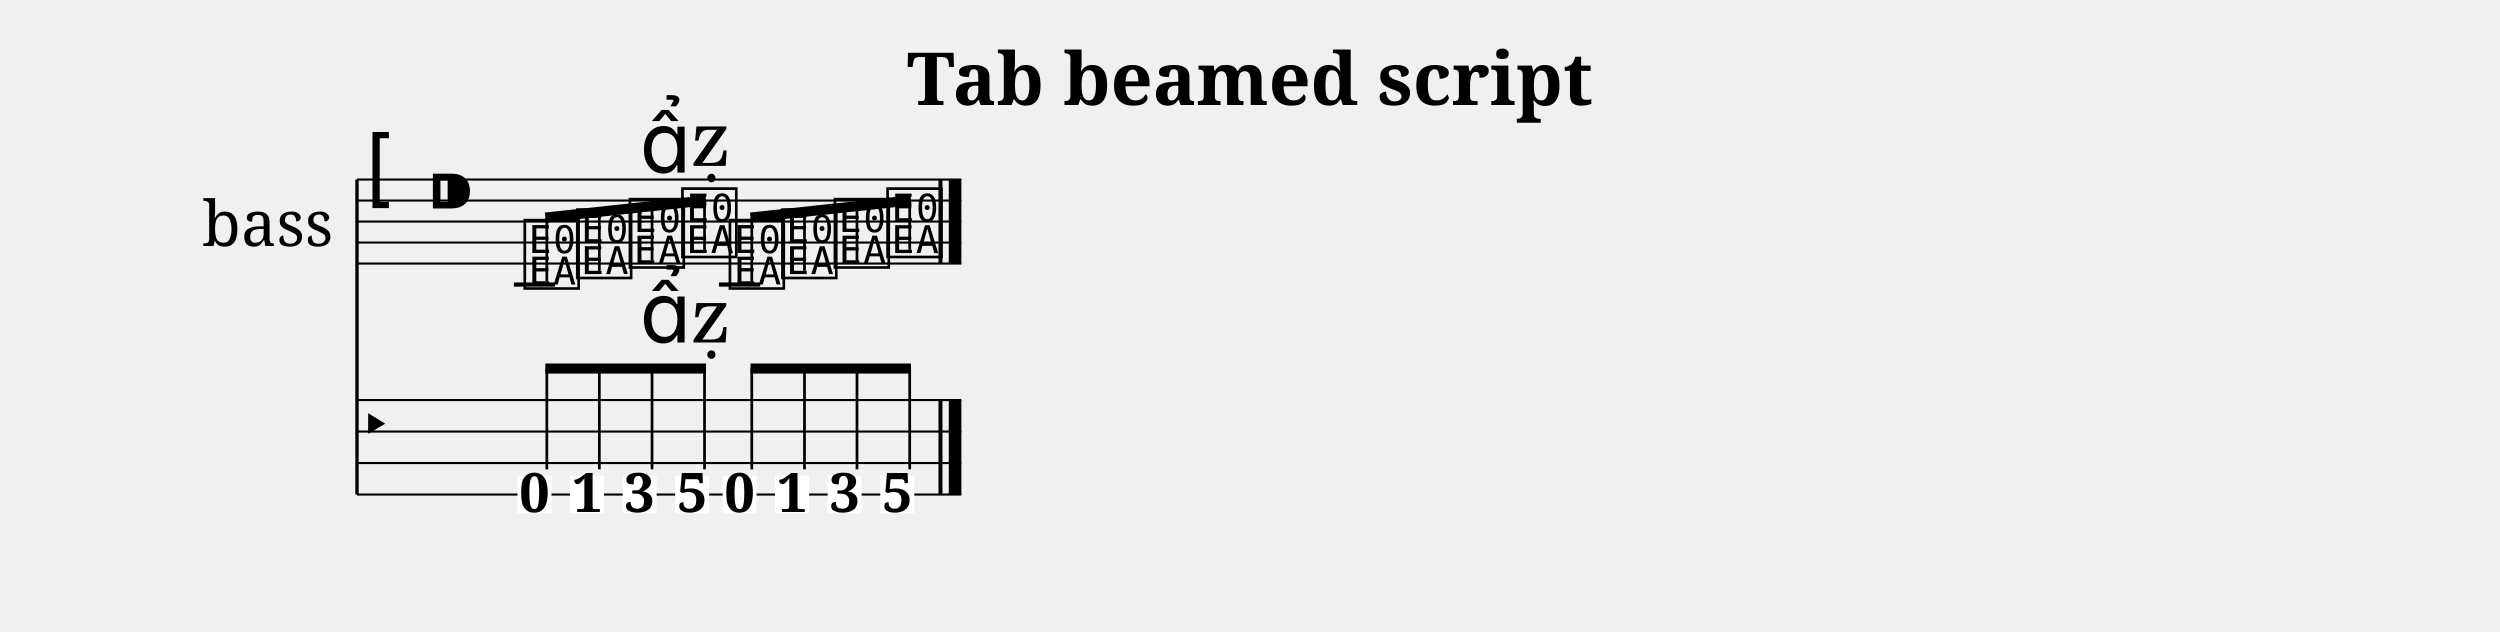
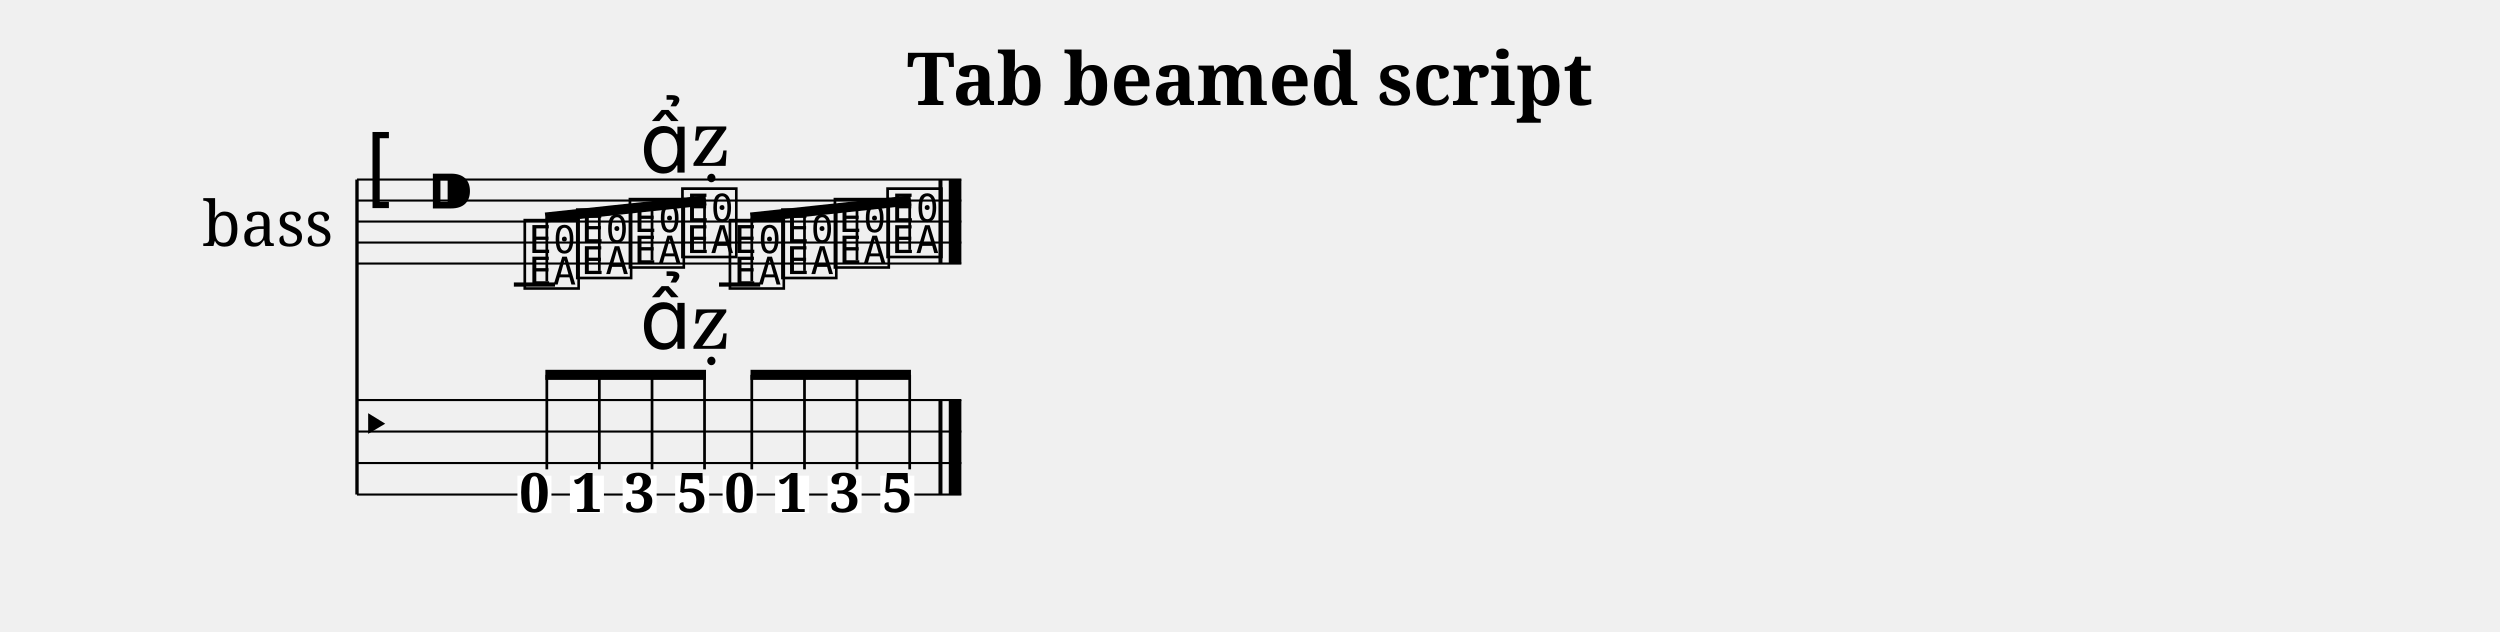
<svg xmlns="http://www.w3.org/2000/svg" width="1190.5" height="300.5" viewBox="0 0 119.05 30.05">
  <style>
  @font-face { font-family: 'Emmentaler'; src: local('Emmentaler'); }
  .music { font-family: 'Emmentaler', serif; }
</style>
  <text x="59.52" y="5.00" font-size="3.49" font-family="serif" font-weight="bold" text-anchor="middle" data-pos="293">Tab beamed script</text>
  <g transform="translate(8.50,0.00) scale(1,1)">
    <text x="4.25" y="10.55" font-size="3.00" font-family="serif" text-anchor="middle" dominant-baseline="central">bass</text>
    <line x1="8.50" y1="8.55" x2="8.50" y2="23.55" stroke="#000000" stroke-width="0.160" />
    <line x1="8.50" y1="8.55" x2="37.28" y2="8.55" stroke="#000000" stroke-width="0.100" />
    <line x1="8.50" y1="9.55" x2="37.28" y2="9.55" stroke="#000000" stroke-width="0.100" />
    <line x1="8.50" y1="10.55" x2="37.28" y2="10.55" stroke="#000000" stroke-width="0.100" />
    <line x1="8.50" y1="11.55" x2="37.28" y2="11.55" stroke="#000000" stroke-width="0.100" />
    <line x1="8.50" y1="12.55" x2="37.28" y2="12.55" stroke="#000000" stroke-width="0.100" />
    <text class="music" x="8.80" y="9.55" font-size="4.00"></text>
    <text class="music" x="11.80" y="10.55" font-size="4.00" data-pos="313"></text>
    <line x1="15.97" y1="13.55" x2="17.93" y2="13.55" stroke="#000000" stroke-width="0.200" />
    <line x1="25.74" y1="13.55" x2="27.70" y2="13.55" stroke="#000000" stroke-width="0.200" />
    <text class="music" x="16.30" y="13.55" font-size="4.00" data-pos="376"></text>
    <text class="music" x="18.80" y="13.05" font-size="4.00" data-pos="380"></text>
    <text class="music" x="21.31" y="12.55" font-size="4.00" data-pos="382"></text>
    <text class="music" x="23.81" y="12.05" font-size="4.00" data-pos="392"></text>
    <text class="music" x="26.07" y="13.55" font-size="4.00" data-pos="404"></text>
    <text class="music" x="28.57" y="13.05" font-size="4.00" data-pos="406"></text>
    <text class="music" x="31.07" y="12.55" font-size="4.00" data-pos="408"></text>
    <text class="music" x="33.58" y="12.05" font-size="4.00" data-pos="410"></text>
    <rect x="36.19" y="8.55" width="0.19" height="4.00" fill="#000000" />
    <rect x="36.68" y="8.55" width="0.60" height="4.00" fill="#000000" />
    <line x1="8.50" y1="19.05" x2="37.28" y2="19.05" stroke="#000000" stroke-width="0.100" />
    <line x1="8.50" y1="20.55" x2="37.28" y2="20.55" stroke="#000000" stroke-width="0.100" />
    <line x1="8.50" y1="22.05" x2="37.28" y2="22.05" stroke="#000000" stroke-width="0.100" />
    <line x1="8.50" y1="23.55" x2="37.28" y2="23.55" stroke="#000000" stroke-width="0.100" />
    <text class="music" x="8.50" y="21.30" font-size="3.11"></text>
    <rect x="36.19" y="19.05" width="0.19" height="4.50" fill="#000000" />
    <rect x="36.68" y="19.05" width="0.60" height="4.50" fill="#000000" />
    <rect x="16.14" y="22.65" width="1.62" height="1.79" fill="#FFFFFF" data-pos="376" />
    <text x="16.95" y="24.38" font-size="2.60" font-family="serif" font-weight="bold" text-anchor="middle" fill="#000000" data-pos="376">0</text>
    <rect x="18.64" y="22.65" width="1.62" height="1.79" fill="#FFFFFF" data-pos="380" />
    <text x="19.46" y="24.38" font-size="2.60" font-family="serif" font-weight="bold" text-anchor="middle" fill="#000000" data-pos="380">1</text>
    <rect x="21.15" y="22.65" width="1.62" height="1.79" fill="#FFFFFF" data-pos="382" />
    <text x="21.96" y="24.38" font-size="2.60" font-family="serif" font-weight="bold" text-anchor="middle" fill="#000000" data-pos="382">3</text>
    <rect x="23.65" y="22.65" width="1.62" height="1.79" fill="#FFFFFF" data-pos="392" />
    <text x="24.46" y="24.38" font-size="2.60" font-family="serif" font-weight="bold" text-anchor="middle" fill="#000000" data-pos="392">5</text>
    <rect x="25.91" y="22.65" width="1.62" height="1.79" fill="#FFFFFF" data-pos="404" />
    <text x="26.72" y="24.38" font-size="2.60" font-family="serif" font-weight="bold" text-anchor="middle" fill="#000000" data-pos="404">0</text>
    <rect x="28.41" y="22.65" width="1.62" height="1.79" fill="#FFFFFF" data-pos="406" />
    <text x="29.22" y="24.38" font-size="2.60" font-family="serif" font-weight="bold" text-anchor="middle" fill="#000000" data-pos="406">1</text>
    <rect x="30.91" y="22.65" width="1.62" height="1.79" fill="#FFFFFF" data-pos="408" />
    <text x="31.73" y="24.38" font-size="2.60" font-family="serif" font-weight="bold" text-anchor="middle" fill="#000000" data-pos="408">3</text>
    <rect x="33.42" y="22.65" width="1.62" height="1.79" fill="#FFFFFF" data-pos="410" />
    <text x="34.23" y="24.38" font-size="2.60" font-family="serif" font-weight="bold" text-anchor="middle" fill="#000000" data-pos="410">5</text>
    <line x1="17.47" y1="10.36" x2="25.12" y2="9.54" stroke="#000000" stroke-width="0.480" />
    <line x1="17.54" y1="13.40" x2="17.54" y2="10.36" stroke="#000000" stroke-width="0.130" />
    <line x1="20.04" y1="12.90" x2="20.04" y2="10.09" stroke="#000000" stroke-width="0.130" />
    <line x1="22.55" y1="12.40" x2="22.55" y2="9.82" stroke="#000000" stroke-width="0.130" />
    <line x1="25.05" y1="11.90" x2="25.05" y2="9.55" stroke="#000000" stroke-width="0.130" />
    <line x1="27.24" y1="10.36" x2="34.88" y2="9.54" stroke="#000000" stroke-width="0.480" />
    <line x1="27.30" y1="13.40" x2="27.30" y2="10.36" stroke="#000000" stroke-width="0.130" />
    <line x1="29.81" y1="12.90" x2="29.81" y2="10.09" stroke="#000000" stroke-width="0.130" />
    <line x1="32.31" y1="12.40" x2="32.31" y2="9.82" stroke="#000000" stroke-width="0.130" />
    <line x1="34.82" y1="11.90" x2="34.82" y2="9.55" stroke="#000000" stroke-width="0.130" />
-     <line x1="17.47" y1="17.55" x2="25.12" y2="17.55" stroke="#000000" stroke-width="0.480" />
-     <line x1="17.54" y1="22.35" x2="17.54" y2="17.55" stroke="#000000" stroke-width="0.130" />
-     <line x1="20.04" y1="22.35" x2="20.04" y2="17.55" stroke="#000000" stroke-width="0.130" />
-     <line x1="22.55" y1="22.35" x2="22.55" y2="17.55" stroke="#000000" stroke-width="0.130" />
-     <line x1="25.05" y1="22.35" x2="25.05" y2="17.55" stroke="#000000" stroke-width="0.130" />
-     <line x1="27.24" y1="17.55" x2="34.88" y2="17.55" stroke="#000000" stroke-width="0.480" />
-     <line x1="27.30" y1="22.35" x2="27.30" y2="17.55" stroke="#000000" stroke-width="0.130" />
-     <line x1="29.81" y1="22.35" x2="29.81" y2="17.55" stroke="#000000" stroke-width="0.130" />
-     <line x1="32.31" y1="22.35" x2="32.31" y2="17.55" stroke="#000000" stroke-width="0.130" />
-     <line x1="34.82" y1="22.35" x2="34.82" y2="17.55" stroke="#000000" stroke-width="0.130" />
+     <line x1="17.47" y1="17.85" x2="25.12" y2="17.85" stroke="#000000" stroke-width="0.480" />
+     <line x1="17.54" y1="22.35" x2="17.54" y2="17.85" stroke="#000000" stroke-width="0.130" />
+     <line x1="20.04" y1="22.35" x2="20.04" y2="17.85" stroke="#000000" stroke-width="0.130" />
+     <line x1="22.55" y1="22.35" x2="22.55" y2="17.85" stroke="#000000" stroke-width="0.130" />
+     <line x1="25.05" y1="22.35" x2="25.05" y2="17.85" stroke="#000000" stroke-width="0.130" />
+     <line x1="27.24" y1="17.85" x2="34.88" y2="17.85" stroke="#000000" stroke-width="0.480" />
+     <line x1="27.30" y1="22.35" x2="27.30" y2="17.85" stroke="#000000" stroke-width="0.130" />
+     <line x1="29.81" y1="22.35" x2="29.81" y2="17.85" stroke="#000000" stroke-width="0.130" />
+     <line x1="32.31" y1="22.35" x2="32.31" y2="17.85" stroke="#000000" stroke-width="0.130" />
+     <line x1="34.82" y1="22.35" x2="34.82" y2="17.85" stroke="#000000" stroke-width="0.130" />
    <text class="music" x="21.96" y="8.22" font-size="4.00" data-pos="383"></text>
    <text class="music" x="24.46" y="7.90" font-size="4.00" data-pos="393"></text>
-     <text class="music" x="21.96" y="16.31" font-size="4.00" data-pos="383"></text>
-     <text class="music" x="24.46" y="16.31" font-size="4.00" data-pos="393"></text>
+     <text class="music" x="21.96" y="16.61" font-size="4.00" data-pos="383"></text>
+     <text class="music" x="24.46" y="16.61" font-size="4.00" data-pos="393"></text>
  </g>
</svg>
